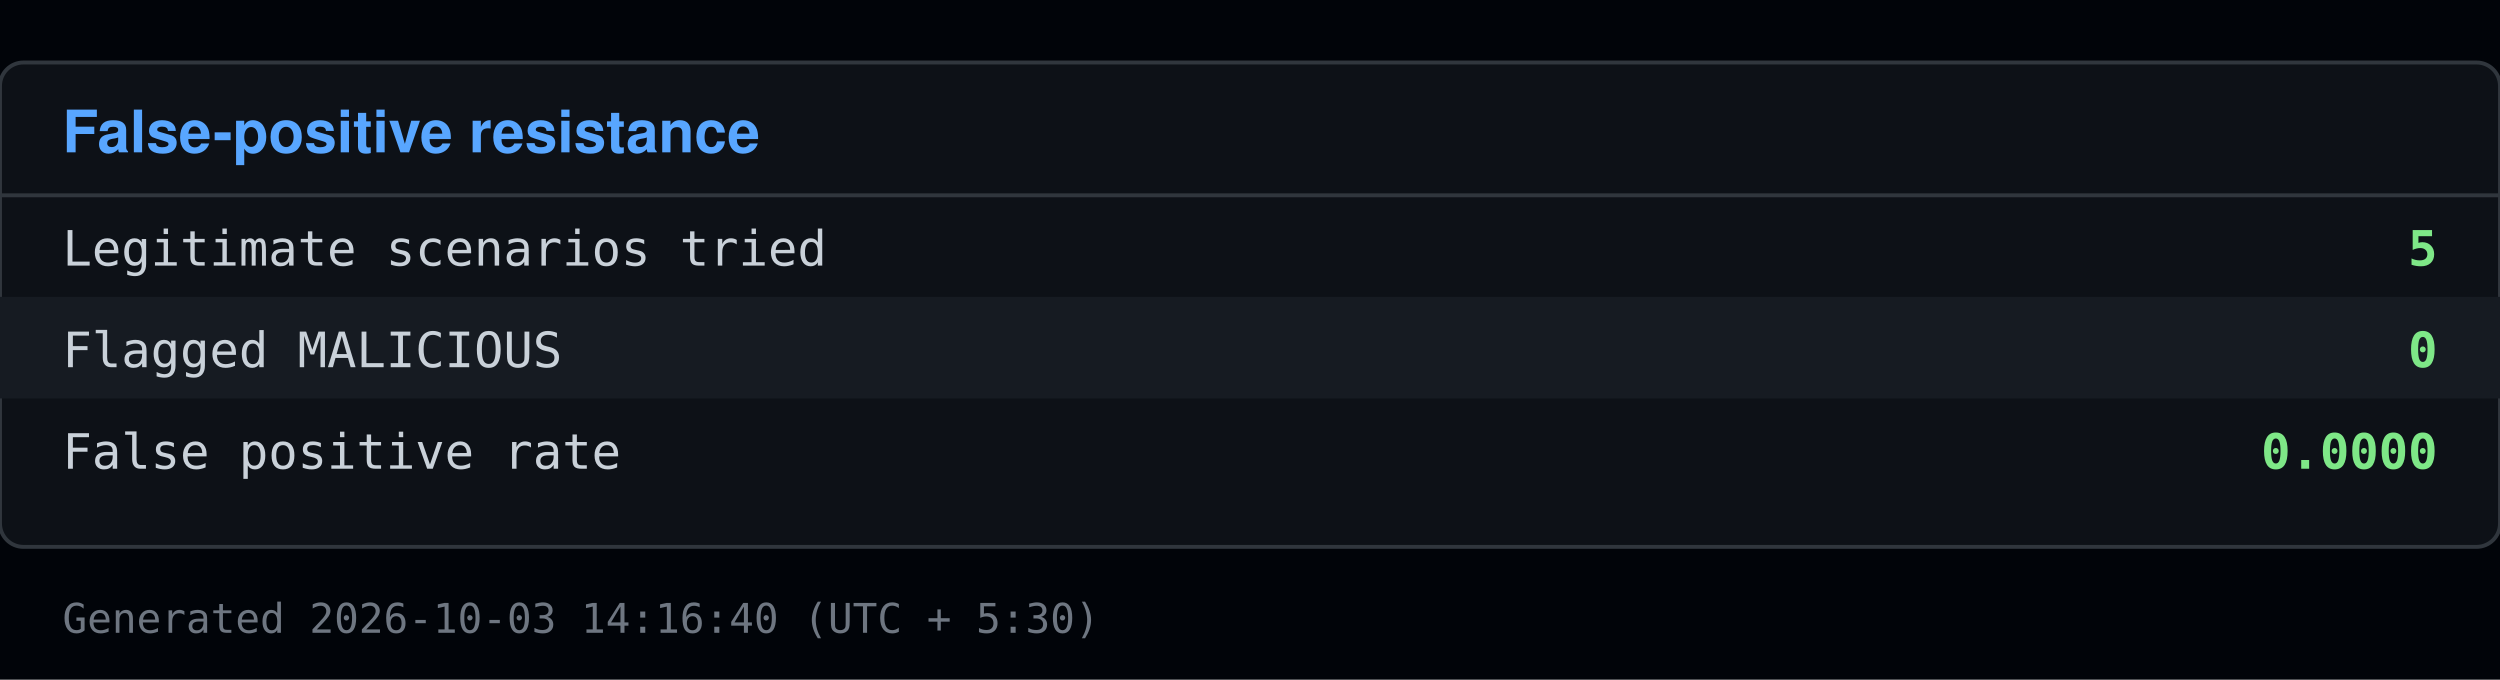
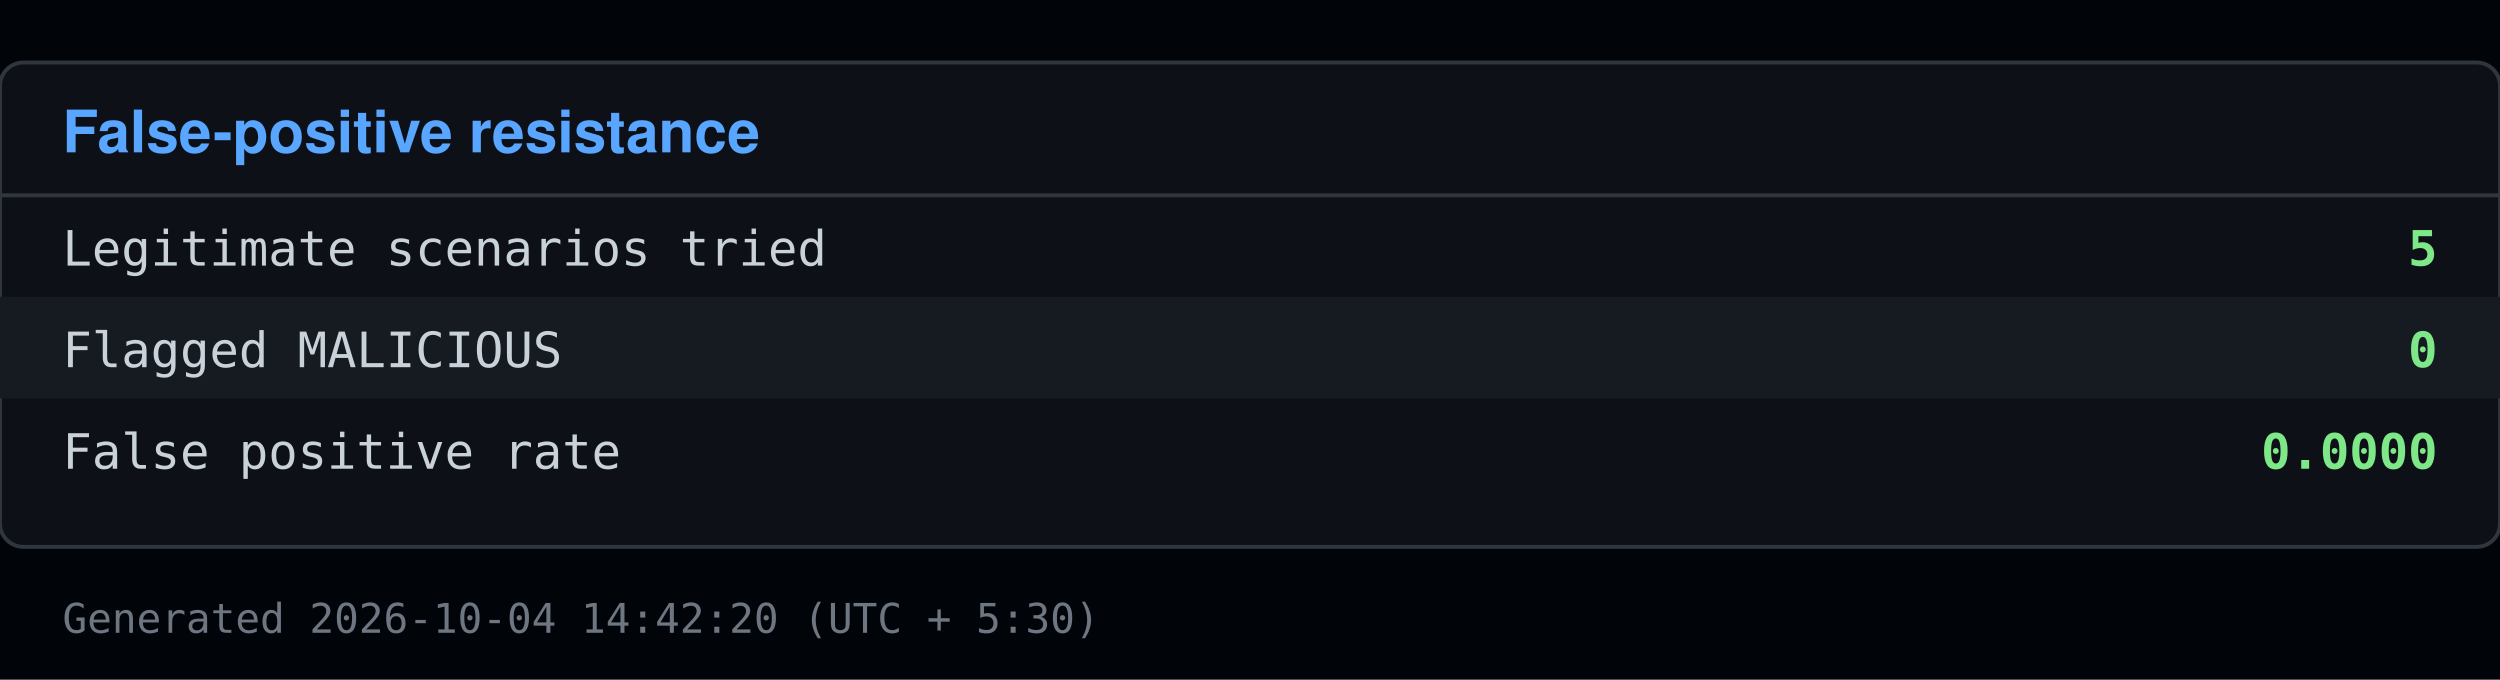
<svg xmlns="http://www.w3.org/2000/svg" viewBox="0 0 640 174" width="640" height="174">
  <rect x="0" y="0" width="640" height="174" fill="#010409" />
  <rect x="0" y="16" width="640" height="124" fill="#0d1117" stroke="#30363d" rx="6" />
  <text x="16" y="39" font-family="Segoe UI, Helvetica, Arial, sans-serif" font-size="15" font-weight="600" fill="#58a6ff">False-positive resistance</text>
  <line x1="0" y1="50" x2="640" y2="50" stroke="#30363d" />
  <text x="16" y="68" font-family="Consolas, Menlo, monospace" font-size="12.5" fill="#c9d1d9">Legitimate scenarios tried</text>
  <text x="624" y="68" font-family="Consolas, Menlo, monospace" font-size="12.5" fill="#7ee787" text-anchor="end" font-weight="600">5</text>
  <rect x="0" y="76" width="640" height="26" fill="#161b22" />
  <text x="16" y="94" font-family="Consolas, Menlo, monospace" font-size="12.5" fill="#c9d1d9">Flagged MALICIOUS</text>
  <text x="624" y="94" font-family="Consolas, Menlo, monospace" font-size="12.5" fill="#7ee787" text-anchor="end" font-weight="600">0</text>
  <text x="16" y="120" font-family="Consolas, Menlo, monospace" font-size="12.5" fill="#c9d1d9">False positive rate</text>
  <text x="624" y="120" font-family="Consolas, Menlo, monospace" font-size="12.5" fill="#7ee787" text-anchor="end" font-weight="600">0.0000</text>
-   <text x="16" y="162" font-family="Consolas, Menlo, monospace" font-size="10.5" fill="#6e7681">Generated 2026-10-03 14:16:40 (UTC + 5:30)</text>
+   <text x="16" y="162" font-family="Consolas, Menlo, monospace" font-size="10.5" fill="#6e7681">Generated 2026-10-04 14:42:20 (UTC + 5:30)</text>
</svg>
